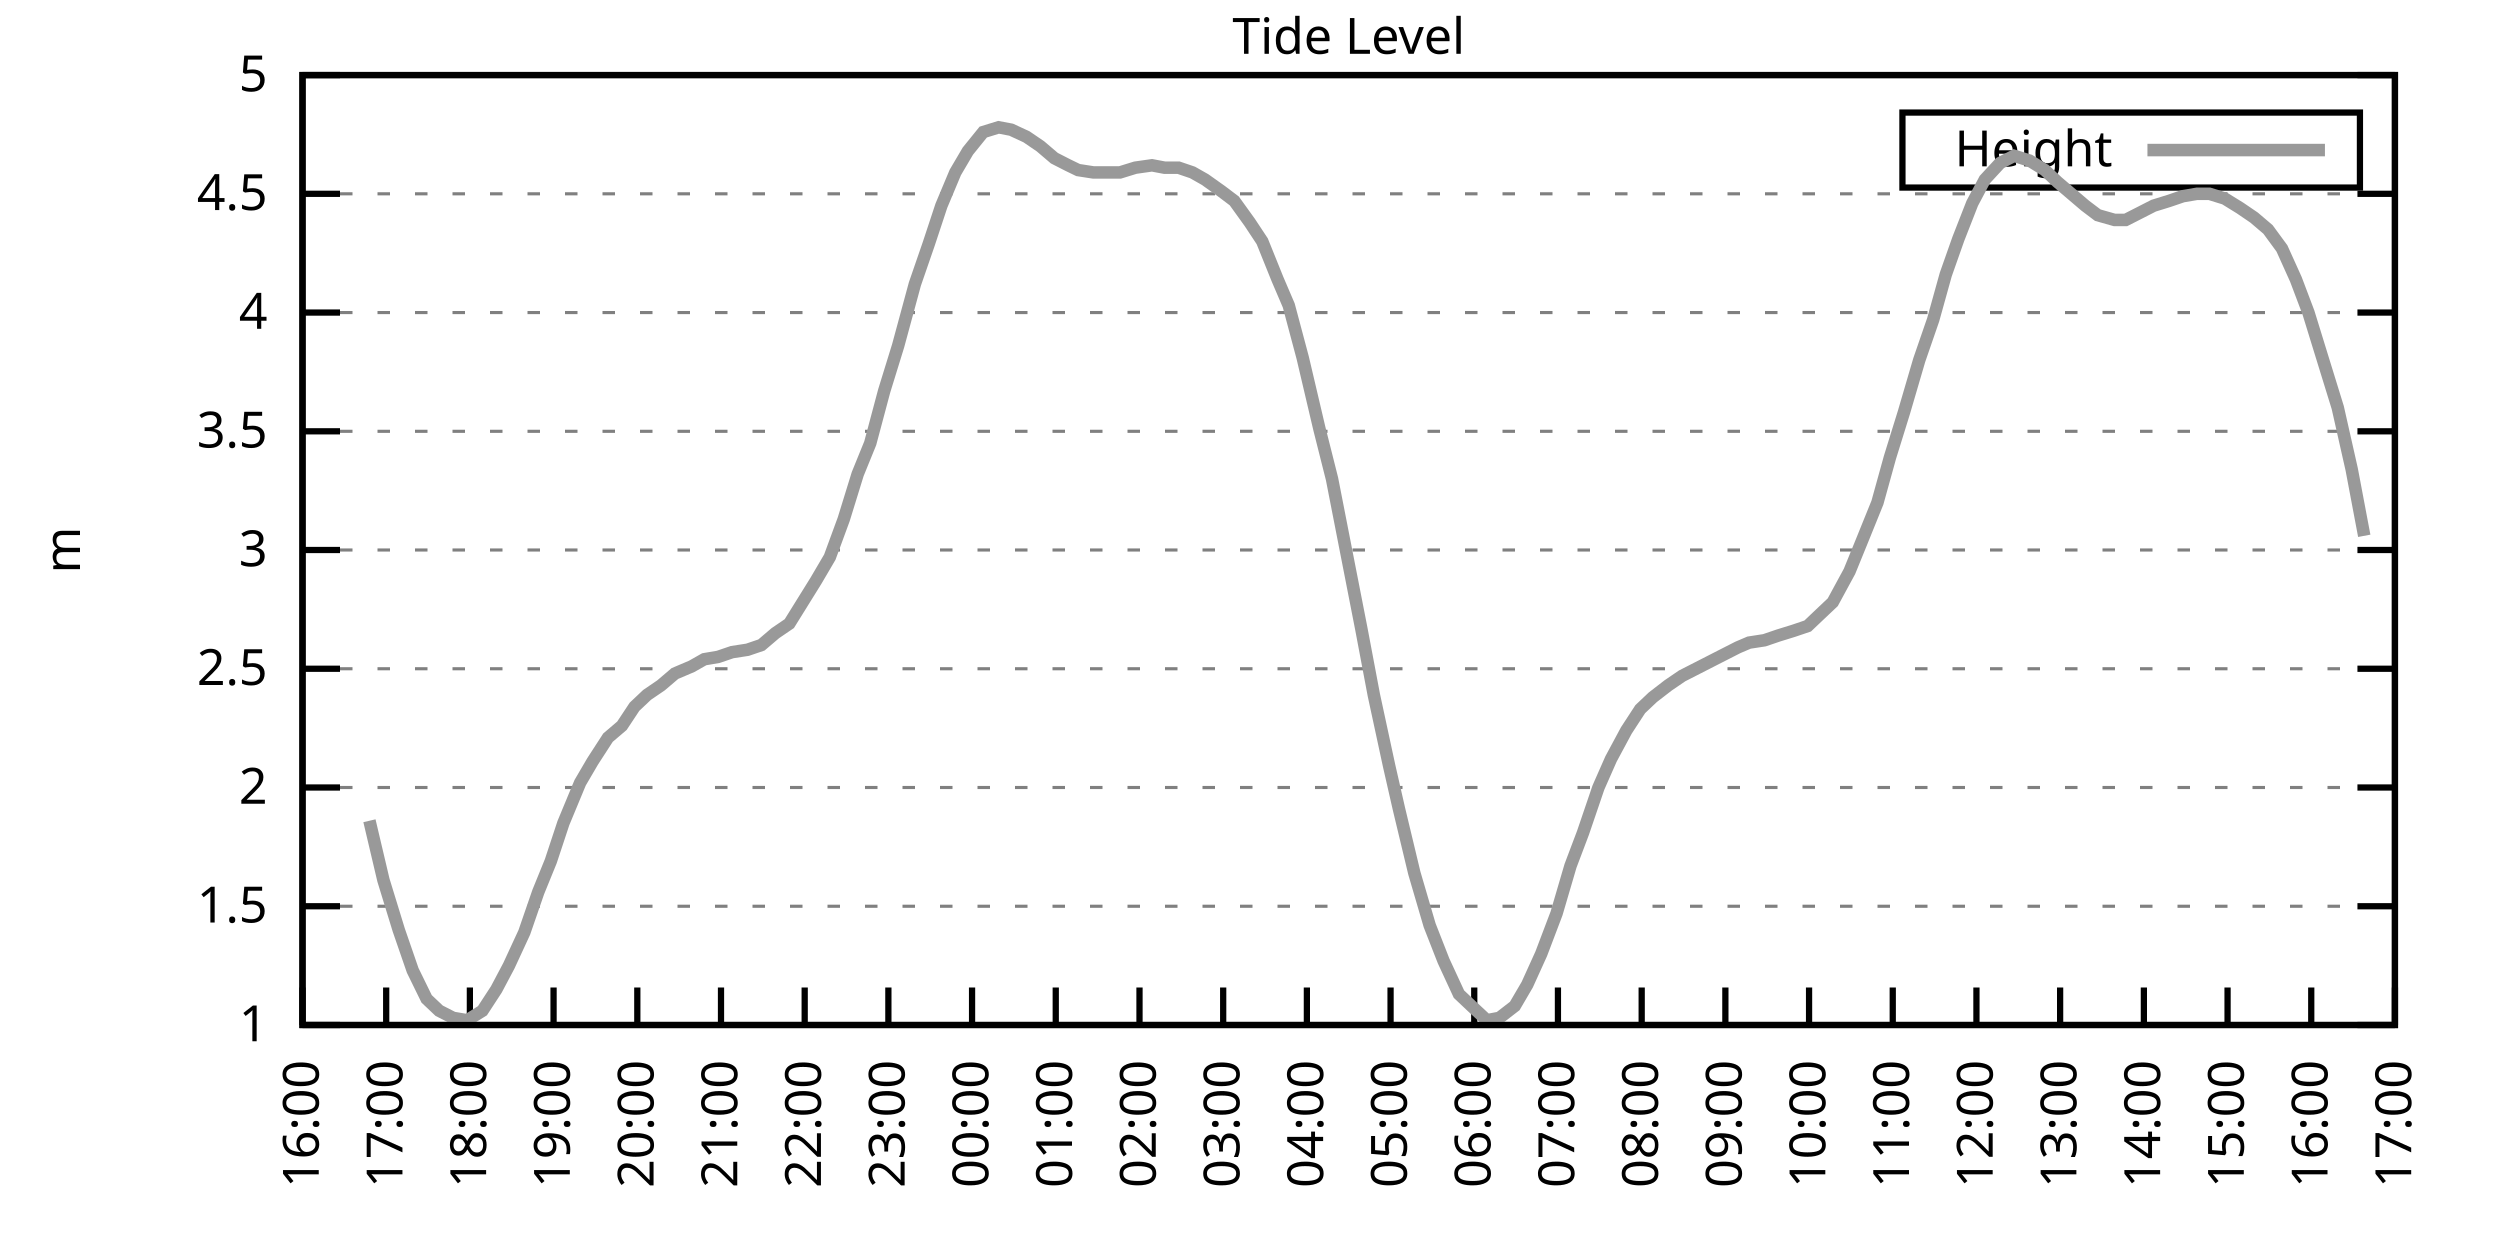
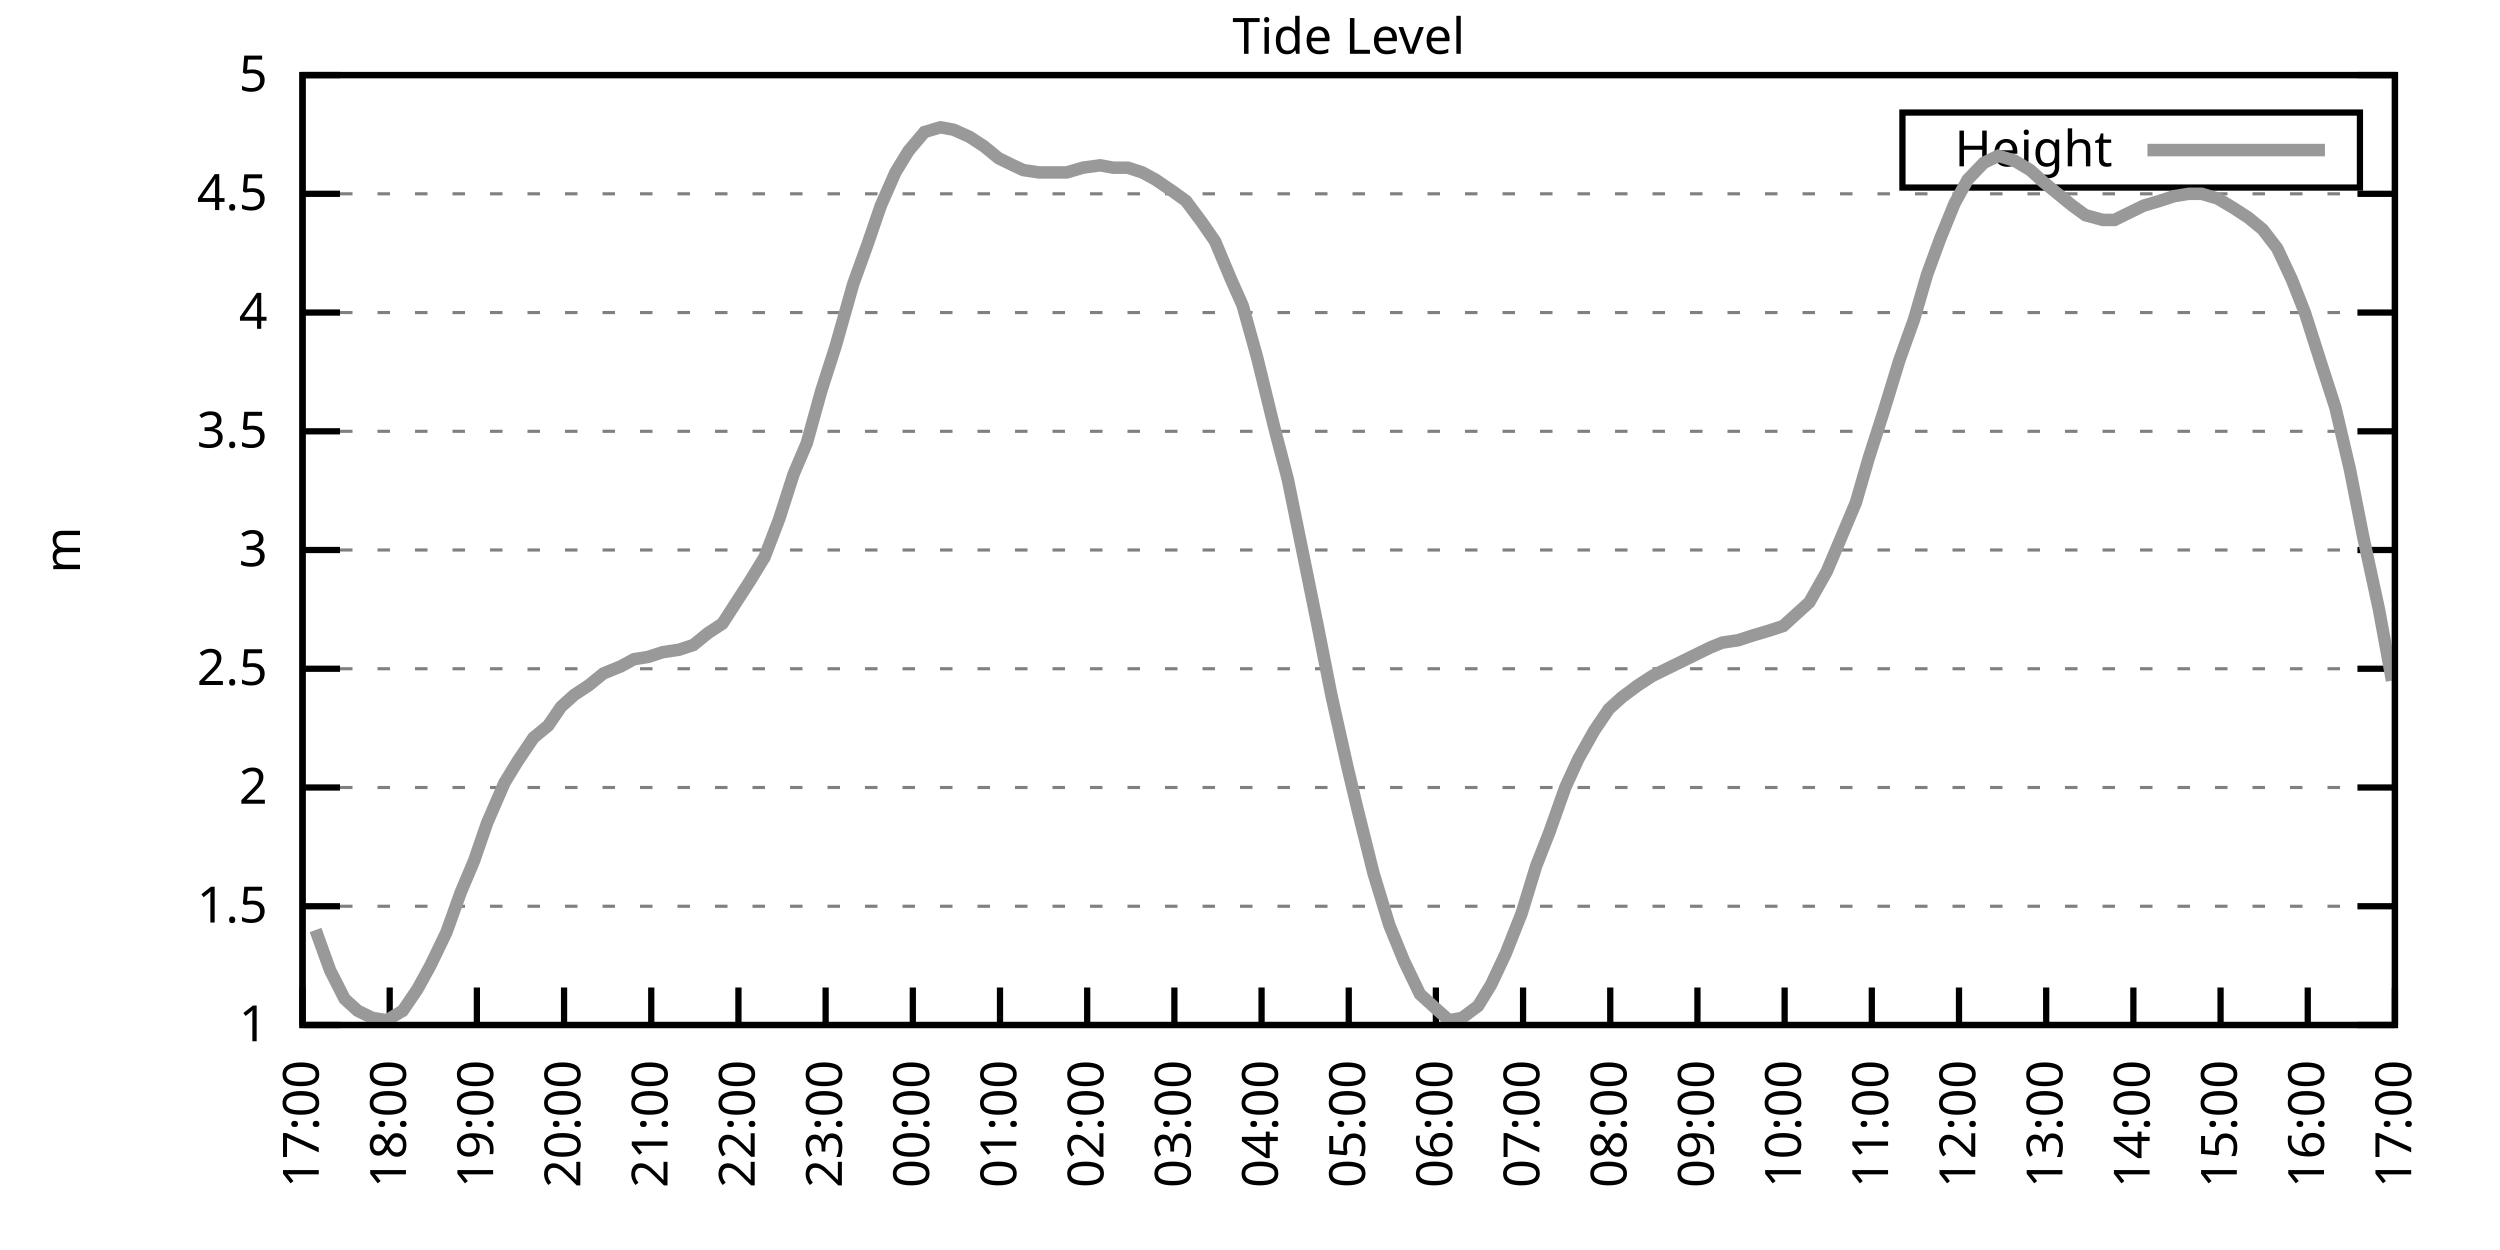
<svg xmlns="http://www.w3.org/2000/svg" xmlns:xlink="http://www.w3.org/1999/xlink" width="400" height="200" viewBox="0 0 400 200">
  <g id="gnuplot_canvas">
    <rect x="0" y="0" width="400" height="200" fill="none" />
    <defs>
      <circle id="gpDot" r="0.5" stroke-width="0.5" stroke="currentColor" />
      <path id="gpPt0" stroke-width="0.333" stroke="currentColor" d="M-1,0 h2 M0,-1 v2" />
      <path id="gpPt1" stroke-width="0.333" stroke="currentColor" d="M-1,-1 L1,1 M1,-1 L-1,1" />
      <path id="gpPt2" stroke-width="0.333" stroke="currentColor" d="M-1,0 L1,0 M0,-1 L0,1 M-1,-1 L1,1 M-1,1 L1,-1" />
      <rect id="gpPt3" stroke-width="0.333" stroke="currentColor" x="-1" y="-1" width="2" height="2" />
      <rect id="gpPt4" stroke-width="0.333" stroke="currentColor" fill="currentColor" x="-1" y="-1" width="2" height="2" />
      <circle id="gpPt5" stroke-width="0.333" stroke="currentColor" cx="0" cy="0" r="1" />
      <use xlink:href="#gpPt5" id="gpPt6" fill="currentColor" stroke="none" />
      <path id="gpPt7" stroke-width="0.333" stroke="currentColor" d="M0,-1.33 L-1.33,0.67 L1.33,0.67 z" />
      <use xlink:href="#gpPt7" id="gpPt8" fill="currentColor" stroke="none" />
      <use xlink:href="#gpPt7" id="gpPt9" stroke="currentColor" transform="rotate(180)" />
      <use xlink:href="#gpPt9" id="gpPt10" fill="currentColor" stroke="none" />
      <use xlink:href="#gpPt3" id="gpPt11" stroke="currentColor" transform="rotate(45)" />
      <use xlink:href="#gpPt11" id="gpPt12" fill="currentColor" stroke="none" />
      <path id="gpPt13" stroke-width="0.333" stroke="currentColor" d="M0,1.330 L1.265,0.411 L0.782,-1.067 L-0.782,-1.076 L-1.265,0.411 z" />
      <use xlink:href="#gpPt13" id="gpPt14" fill="currentColor" stroke="none" />
      <filter id="textbox" filterUnits="objectBoundingBox" x="0" y="0" height="1" width="1">
        <feFlood flood-color="white" flood-opacity="1" result="bgnd" />
        <feComposite in="SourceGraphic" in2="bgnd" operator="atop" />
      </filter>
      <filter id="greybox" filterUnits="objectBoundingBox" x="0" y="0" height="1" width="1">
        <feFlood flood-color="lightgrey" flood-opacity="1" result="grey" />
        <feComposite in="SourceGraphic" in2="grey" operator="atop" />
      </filter>
    </defs>
    <g fill="none" color="white" stroke="currentColor" stroke-width="1.00" stroke-linecap="butt" stroke-linejoin="miter">
</g>
    <g fill="none" color="black" stroke="currentColor" stroke-width="1.00" stroke-linecap="butt" stroke-linejoin="miter">
      <g stroke="none" shape-rendering="crispEdges">
        <polygon fill="rgb(255, 255, 255)" points="48.40,164.00 383.18,164.00 383.18,12.02 48.40,12.02 " />
      </g>
    </g>
    <g fill="none" color="black" stroke="currentColor" stroke-width="1.00" stroke-linecap="butt" stroke-linejoin="miter">
</g>
    <g fill="none" color="black" stroke="black" stroke-width="0.50" stroke-linecap="butt" stroke-linejoin="miter">
</g>
    <g fill="none" color="gray" stroke="currentColor" stroke-width="0.50" stroke-linecap="butt" stroke-linejoin="miter">
      <path stroke="gray" stroke-dasharray="2,4" class="gridline" d="M48.40,164.00 L383.19,164.00  " />
    </g>
    <g fill="none" color="gray" stroke="gray" stroke-width="1.00" stroke-linecap="butt" stroke-linejoin="miter">
</g>
    <g fill="none" color="black" stroke="currentColor" stroke-width="1.00" stroke-linecap="butt" stroke-linejoin="miter">
      <path stroke="black" d="M48.40,164.00 L54.40,164.00 M383.19,164.00 L377.19,164.00  " />
      <g transform="translate(42.80,166.60)" stroke="none" fill="black" font-family="Sans" font-size="8.00" text-anchor="end">
        <text>
          <tspan font-family="Sans"> 1</tspan>
        </text>
      </g>
    </g>
    <g fill="none" color="black" stroke="currentColor" stroke-width="1.00" stroke-linecap="butt" stroke-linejoin="miter">
</g>
    <g fill="none" color="black" stroke="black" stroke-width="0.50" stroke-linecap="butt" stroke-linejoin="miter">
</g>
    <g fill="none" color="gray" stroke="currentColor" stroke-width="0.50" stroke-linecap="butt" stroke-linejoin="miter">
      <path stroke="gray" stroke-dasharray="2,4" class="gridline" d="M48.40,145.00 L383.19,145.00  " />
    </g>
    <g fill="none" color="gray" stroke="gray" stroke-width="1.00" stroke-linecap="butt" stroke-linejoin="miter">
</g>
    <g fill="none" color="black" stroke="currentColor" stroke-width="1.00" stroke-linecap="butt" stroke-linejoin="miter">
      <path stroke="black" d="M48.40,145.00 L54.40,145.00 M383.19,145.00 L377.19,145.00  " />
      <g transform="translate(42.80,147.60)" stroke="none" fill="black" font-family="Sans" font-size="8.00" text-anchor="end">
        <text>
          <tspan font-family="Sans"> 1.5</tspan>
        </text>
      </g>
    </g>
    <g fill="none" color="black" stroke="currentColor" stroke-width="1.00" stroke-linecap="butt" stroke-linejoin="miter">
</g>
    <g fill="none" color="black" stroke="black" stroke-width="0.50" stroke-linecap="butt" stroke-linejoin="miter">
</g>
    <g fill="none" color="gray" stroke="currentColor" stroke-width="0.50" stroke-linecap="butt" stroke-linejoin="miter">
      <path stroke="gray" stroke-dasharray="2,4" class="gridline" d="M48.40,126.00 L383.19,126.00  " />
    </g>
    <g fill="none" color="gray" stroke="gray" stroke-width="1.00" stroke-linecap="butt" stroke-linejoin="miter">
</g>
    <g fill="none" color="black" stroke="currentColor" stroke-width="1.00" stroke-linecap="butt" stroke-linejoin="miter">
      <path stroke="black" d="M48.40,126.00 L54.40,126.00 M383.19,126.00 L377.19,126.00  " />
      <g transform="translate(42.80,128.60)" stroke="none" fill="black" font-family="Sans" font-size="8.00" text-anchor="end">
        <text>
          <tspan font-family="Sans"> 2</tspan>
        </text>
      </g>
    </g>
    <g fill="none" color="black" stroke="currentColor" stroke-width="1.00" stroke-linecap="butt" stroke-linejoin="miter">
</g>
    <g fill="none" color="black" stroke="black" stroke-width="0.50" stroke-linecap="butt" stroke-linejoin="miter">
</g>
    <g fill="none" color="gray" stroke="currentColor" stroke-width="0.50" stroke-linecap="butt" stroke-linejoin="miter">
      <path stroke="gray" stroke-dasharray="2,4" class="gridline" d="M48.40,107.00 L383.19,107.00  " />
    </g>
    <g fill="none" color="gray" stroke="gray" stroke-width="1.00" stroke-linecap="butt" stroke-linejoin="miter">
</g>
    <g fill="none" color="black" stroke="currentColor" stroke-width="1.00" stroke-linecap="butt" stroke-linejoin="miter">
      <path stroke="black" d="M48.40,107.00 L54.40,107.00 M383.19,107.00 L377.19,107.00  " />
      <g transform="translate(42.80,109.60)" stroke="none" fill="black" font-family="Sans" font-size="8.00" text-anchor="end">
        <text>
          <tspan font-family="Sans"> 2.5</tspan>
        </text>
      </g>
    </g>
    <g fill="none" color="black" stroke="currentColor" stroke-width="1.00" stroke-linecap="butt" stroke-linejoin="miter">
</g>
    <g fill="none" color="black" stroke="black" stroke-width="0.50" stroke-linecap="butt" stroke-linejoin="miter">
</g>
    <g fill="none" color="gray" stroke="currentColor" stroke-width="0.50" stroke-linecap="butt" stroke-linejoin="miter">
      <path stroke="gray" stroke-dasharray="2,4" class="gridline" d="M48.40,88.00 L383.19,88.00  " />
    </g>
    <g fill="none" color="gray" stroke="gray" stroke-width="1.00" stroke-linecap="butt" stroke-linejoin="miter">
</g>
    <g fill="none" color="black" stroke="currentColor" stroke-width="1.00" stroke-linecap="butt" stroke-linejoin="miter">
      <path stroke="black" d="M48.40,88.00 L54.40,88.00 M383.19,88.00 L377.19,88.00  " />
      <g transform="translate(42.80,90.60)" stroke="none" fill="black" font-family="Sans" font-size="8.00" text-anchor="end">
        <text>
          <tspan font-family="Sans"> 3</tspan>
        </text>
      </g>
    </g>
    <g fill="none" color="black" stroke="currentColor" stroke-width="1.00" stroke-linecap="butt" stroke-linejoin="miter">
</g>
    <g fill="none" color="black" stroke="black" stroke-width="0.50" stroke-linecap="butt" stroke-linejoin="miter">
</g>
    <g fill="none" color="gray" stroke="currentColor" stroke-width="0.50" stroke-linecap="butt" stroke-linejoin="miter">
      <path stroke="gray" stroke-dasharray="2,4" class="gridline" d="M48.40,69.01 L383.19,69.01  " />
    </g>
    <g fill="none" color="gray" stroke="gray" stroke-width="1.00" stroke-linecap="butt" stroke-linejoin="miter">
</g>
    <g fill="none" color="black" stroke="currentColor" stroke-width="1.00" stroke-linecap="butt" stroke-linejoin="miter">
      <path stroke="black" d="M48.40,69.01 L54.40,69.01 M383.19,69.01 L377.19,69.01  " />
      <g transform="translate(42.80,71.61)" stroke="none" fill="black" font-family="Sans" font-size="8.00" text-anchor="end">
        <text>
          <tspan font-family="Sans"> 3.5</tspan>
        </text>
      </g>
    </g>
    <g fill="none" color="black" stroke="currentColor" stroke-width="1.00" stroke-linecap="butt" stroke-linejoin="miter">
</g>
    <g fill="none" color="black" stroke="black" stroke-width="0.50" stroke-linecap="butt" stroke-linejoin="miter">
</g>
    <g fill="none" color="gray" stroke="currentColor" stroke-width="0.50" stroke-linecap="butt" stroke-linejoin="miter">
      <path stroke="gray" stroke-dasharray="2,4" class="gridline" d="M48.40,50.01 L383.19,50.01  " />
    </g>
    <g fill="none" color="gray" stroke="gray" stroke-width="1.00" stroke-linecap="butt" stroke-linejoin="miter">
</g>
    <g fill="none" color="black" stroke="currentColor" stroke-width="1.00" stroke-linecap="butt" stroke-linejoin="miter">
      <path stroke="black" d="M48.40,50.01 L54.40,50.01 M383.19,50.01 L377.19,50.01  " />
      <g transform="translate(42.80,52.61)" stroke="none" fill="black" font-family="Sans" font-size="8.00" text-anchor="end">
        <text>
          <tspan font-family="Sans"> 4</tspan>
        </text>
      </g>
    </g>
    <g fill="none" color="black" stroke="currentColor" stroke-width="1.00" stroke-linecap="butt" stroke-linejoin="miter">
</g>
    <g fill="none" color="black" stroke="black" stroke-width="0.50" stroke-linecap="butt" stroke-linejoin="miter">
</g>
    <g fill="none" color="gray" stroke="currentColor" stroke-width="0.50" stroke-linecap="butt" stroke-linejoin="miter">
      <path stroke="gray" stroke-dasharray="2,4" class="gridline" d="M48.40,31.01 L383.19,31.01  " />
    </g>
    <g fill="none" color="gray" stroke="gray" stroke-width="1.00" stroke-linecap="butt" stroke-linejoin="miter">
</g>
    <g fill="none" color="black" stroke="currentColor" stroke-width="1.00" stroke-linecap="butt" stroke-linejoin="miter">
      <path stroke="black" d="M48.40,31.01 L54.40,31.01 M383.19,31.01 L377.19,31.01  " />
      <g transform="translate(42.80,33.61)" stroke="none" fill="black" font-family="Sans" font-size="8.00" text-anchor="end">
        <text>
          <tspan font-family="Sans"> 4.5</tspan>
        </text>
      </g>
    </g>
    <g fill="none" color="black" stroke="currentColor" stroke-width="1.00" stroke-linecap="butt" stroke-linejoin="miter">
</g>
    <g fill="none" color="black" stroke="black" stroke-width="0.50" stroke-linecap="butt" stroke-linejoin="miter">
</g>
    <g fill="none" color="gray" stroke="currentColor" stroke-width="0.50" stroke-linecap="butt" stroke-linejoin="miter">
      <path stroke="gray" stroke-dasharray="2,4" class="gridline" d="M48.40,12.01 L383.19,12.01  " />
    </g>
    <g fill="none" color="gray" stroke="gray" stroke-width="1.00" stroke-linecap="butt" stroke-linejoin="miter">
</g>
    <g fill="none" color="black" stroke="currentColor" stroke-width="1.00" stroke-linecap="butt" stroke-linejoin="miter">
      <path stroke="black" d="M48.40,12.01 L54.40,12.01 M383.19,12.01 L377.19,12.01  " />
      <g transform="translate(42.80,14.61)" stroke="none" fill="black" font-family="Sans" font-size="8.00" text-anchor="end">
        <text>
          <tspan font-family="Sans"> 5</tspan>
        </text>
      </g>
    </g>
    <g fill="none" color="black" stroke="currentColor" stroke-width="1.00" stroke-linecap="butt" stroke-linejoin="miter">
      <path stroke="black" d="M48.40,164.00 L48.40,158.00  " />
      <g transform="translate(51.00,169.60) rotate(270.00)" stroke="none" fill="black" font-family="Sans" font-size="8.00" text-anchor="end">
        <text>
-           <tspan font-family="Sans">16:00</tspan>
-         </text>
-       </g>
-     </g>
-     <g fill="none" color="black" stroke="currentColor" stroke-width="1.00" stroke-linecap="butt" stroke-linejoin="miter">
-       <path stroke="black" d="M61.79,164.00 L61.79,158.00  " />
-       <g transform="translate(64.39,169.60) rotate(270.00)" stroke="none" fill="black" font-family="Sans" font-size="8.00" text-anchor="end">
-         <text>
          <tspan font-family="Sans">17:00</tspan>
        </text>
      </g>
    </g>
    <g fill="none" color="black" stroke="currentColor" stroke-width="1.00" stroke-linecap="butt" stroke-linejoin="miter">
-       <path stroke="black" d="M75.18,164.00 L75.18,158.00  " />
-       <g transform="translate(77.78,169.60) rotate(270.00)" stroke="none" fill="black" font-family="Sans" font-size="8.00" text-anchor="end">
+       <path stroke="black" d="M62.35,164.00 L62.35,158.00  " />
+       <g transform="translate(64.95,169.60) rotate(270.00)" stroke="none" fill="black" font-family="Sans" font-size="8.00" text-anchor="end">
        <text>
          <tspan font-family="Sans">18:00</tspan>
        </text>
      </g>
    </g>
    <g fill="none" color="black" stroke="currentColor" stroke-width="1.00" stroke-linecap="butt" stroke-linejoin="miter">
-       <path stroke="black" d="M88.57,164.00 L88.57,158.00  " />
-       <g transform="translate(91.17,169.60) rotate(270.00)" stroke="none" fill="black" font-family="Sans" font-size="8.00" text-anchor="end">
+       <path stroke="black" d="M76.30,164.00 L76.30,158.00  " />
+       <g transform="translate(78.90,169.60) rotate(270.00)" stroke="none" fill="black" font-family="Sans" font-size="8.00" text-anchor="end">
        <text>
          <tspan font-family="Sans">19:00</tspan>
        </text>
      </g>
    </g>
    <g fill="none" color="black" stroke="currentColor" stroke-width="1.00" stroke-linecap="butt" stroke-linejoin="miter">
-       <path stroke="black" d="M101.97,164.00 L101.97,158.00  " />
-       <g transform="translate(104.57,169.60) rotate(270.00)" stroke="none" fill="black" font-family="Sans" font-size="8.00" text-anchor="end">
+       <path stroke="black" d="M90.25,164.00 L90.25,158.00  " />
+       <g transform="translate(92.85,169.60) rotate(270.00)" stroke="none" fill="black" font-family="Sans" font-size="8.00" text-anchor="end">
        <text>
          <tspan font-family="Sans">20:00</tspan>
        </text>
      </g>
    </g>
    <g fill="none" color="black" stroke="currentColor" stroke-width="1.00" stroke-linecap="butt" stroke-linejoin="miter">
-       <path stroke="black" d="M115.36,164.00 L115.36,158.00  " />
-       <g transform="translate(117.96,169.60) rotate(270.00)" stroke="none" fill="black" font-family="Sans" font-size="8.00" text-anchor="end">
+       <path stroke="black" d="M104.20,164.00 L104.20,158.00  " />
+       <g transform="translate(106.80,169.60) rotate(270.00)" stroke="none" fill="black" font-family="Sans" font-size="8.00" text-anchor="end">
        <text>
          <tspan font-family="Sans">21:00</tspan>
        </text>
      </g>
    </g>
    <g fill="none" color="black" stroke="currentColor" stroke-width="1.00" stroke-linecap="butt" stroke-linejoin="miter">
-       <path stroke="black" d="M128.75,164.00 L128.75,158.00  " />
-       <g transform="translate(131.35,169.60) rotate(270.00)" stroke="none" fill="black" font-family="Sans" font-size="8.00" text-anchor="end">
+       <path stroke="black" d="M118.15,164.00 L118.15,158.00  " />
+       <g transform="translate(120.75,169.60) rotate(270.00)" stroke="none" fill="black" font-family="Sans" font-size="8.00" text-anchor="end">
        <text>
          <tspan font-family="Sans">22:00</tspan>
        </text>
      </g>
    </g>
    <g fill="none" color="black" stroke="currentColor" stroke-width="1.00" stroke-linecap="butt" stroke-linejoin="miter">
-       <path stroke="black" d="M142.14,164.00 L142.14,158.00  " />
-       <g transform="translate(144.74,169.60) rotate(270.00)" stroke="none" fill="black" font-family="Sans" font-size="8.00" text-anchor="end">
+       <path stroke="black" d="M132.10,164.00 L132.10,158.00  " />
+       <g transform="translate(134.70,169.60) rotate(270.00)" stroke="none" fill="black" font-family="Sans" font-size="8.00" text-anchor="end">
        <text>
          <tspan font-family="Sans">23:00</tspan>
        </text>
      </g>
    </g>
    <g fill="none" color="black" stroke="currentColor" stroke-width="1.00" stroke-linecap="butt" stroke-linejoin="miter">
-       <path stroke="black" d="M155.53,164.00 L155.53,158.00  " />
-       <g transform="translate(158.13,169.60) rotate(270.00)" stroke="none" fill="black" font-family="Sans" font-size="8.00" text-anchor="end">
+       <path stroke="black" d="M146.05,164.00 L146.05,158.00  " />
+       <g transform="translate(148.65,169.60) rotate(270.00)" stroke="none" fill="black" font-family="Sans" font-size="8.00" text-anchor="end">
        <text>
          <tspan font-family="Sans">00:00</tspan>
        </text>
      </g>
    </g>
    <g fill="none" color="black" stroke="currentColor" stroke-width="1.00" stroke-linecap="butt" stroke-linejoin="miter">
-       <path stroke="black" d="M168.92,164.00 L168.92,158.00  " />
-       <g transform="translate(171.52,169.60) rotate(270.00)" stroke="none" fill="black" font-family="Sans" font-size="8.00" text-anchor="end">
+       <path stroke="black" d="M160.00,164.00 L160.00,158.00  " />
+       <g transform="translate(162.60,169.60) rotate(270.00)" stroke="none" fill="black" font-family="Sans" font-size="8.00" text-anchor="end">
        <text>
          <tspan font-family="Sans">01:00</tspan>
        </text>
      </g>
    </g>
    <g fill="none" color="black" stroke="currentColor" stroke-width="1.00" stroke-linecap="butt" stroke-linejoin="miter">
-       <path stroke="black" d="M182.32,164.00 L182.32,158.00  " />
-       <g transform="translate(184.92,169.60) rotate(270.00)" stroke="none" fill="black" font-family="Sans" font-size="8.00" text-anchor="end">
+       <path stroke="black" d="M173.95,164.00 L173.95,158.00  " />
+       <g transform="translate(176.55,169.60) rotate(270.00)" stroke="none" fill="black" font-family="Sans" font-size="8.00" text-anchor="end">
        <text>
          <tspan font-family="Sans">02:00</tspan>
        </text>
      </g>
    </g>
    <g fill="none" color="black" stroke="currentColor" stroke-width="1.00" stroke-linecap="butt" stroke-linejoin="miter">
-       <path stroke="black" d="M195.71,164.00 L195.71,158.00  " />
-       <g transform="translate(198.31,169.60) rotate(270.00)" stroke="none" fill="black" font-family="Sans" font-size="8.00" text-anchor="end">
+       <path stroke="black" d="M187.90,164.00 L187.90,158.00  " />
+       <g transform="translate(190.50,169.60) rotate(270.00)" stroke="none" fill="black" font-family="Sans" font-size="8.00" text-anchor="end">
        <text>
          <tspan font-family="Sans">03:00</tspan>
        </text>
      </g>
    </g>
    <g fill="none" color="black" stroke="currentColor" stroke-width="1.00" stroke-linecap="butt" stroke-linejoin="miter">
-       <path stroke="black" d="M209.10,164.00 L209.10,158.00  " />
-       <g transform="translate(211.70,169.60) rotate(270.00)" stroke="none" fill="black" font-family="Sans" font-size="8.00" text-anchor="end">
+       <path stroke="black" d="M201.85,164.00 L201.85,158.00  " />
+       <g transform="translate(204.45,169.60) rotate(270.00)" stroke="none" fill="black" font-family="Sans" font-size="8.00" text-anchor="end">
        <text>
          <tspan font-family="Sans">04:00</tspan>
        </text>
      </g>
    </g>
    <g fill="none" color="black" stroke="currentColor" stroke-width="1.00" stroke-linecap="butt" stroke-linejoin="miter">
-       <path stroke="black" d="M222.49,164.00 L222.49,158.00  " />
-       <g transform="translate(225.09,169.60) rotate(270.00)" stroke="none" fill="black" font-family="Sans" font-size="8.00" text-anchor="end">
+       <path stroke="black" d="M215.80,164.00 L215.80,158.00  " />
+       <g transform="translate(218.40,169.60) rotate(270.00)" stroke="none" fill="black" font-family="Sans" font-size="8.00" text-anchor="end">
        <text>
          <tspan font-family="Sans">05:00</tspan>
        </text>
      </g>
    </g>
    <g fill="none" color="black" stroke="currentColor" stroke-width="1.00" stroke-linecap="butt" stroke-linejoin="miter">
-       <path stroke="black" d="M235.88,164.00 L235.88,158.00  " />
-       <g transform="translate(238.48,169.60) rotate(270.00)" stroke="none" fill="black" font-family="Sans" font-size="8.00" text-anchor="end">
+       <path stroke="black" d="M229.74,164.00 L229.74,158.00  " />
+       <g transform="translate(232.34,169.60) rotate(270.00)" stroke="none" fill="black" font-family="Sans" font-size="8.00" text-anchor="end">
        <text>
          <tspan font-family="Sans">06:00</tspan>
        </text>
      </g>
    </g>
    <g fill="none" color="black" stroke="currentColor" stroke-width="1.00" stroke-linecap="butt" stroke-linejoin="miter">
-       <path stroke="black" d="M249.27,164.00 L249.27,158.00  " />
-       <g transform="translate(251.87,169.60) rotate(270.00)" stroke="none" fill="black" font-family="Sans" font-size="8.00" text-anchor="end">
+       <path stroke="black" d="M243.69,164.00 L243.69,158.00  " />
+       <g transform="translate(246.29,169.60) rotate(270.00)" stroke="none" fill="black" font-family="Sans" font-size="8.00" text-anchor="end">
        <text>
          <tspan font-family="Sans">07:00</tspan>
        </text>
      </g>
    </g>
    <g fill="none" color="black" stroke="currentColor" stroke-width="1.00" stroke-linecap="butt" stroke-linejoin="miter">
-       <path stroke="black" d="M262.67,164.00 L262.67,158.00  " />
-       <g transform="translate(265.27,169.60) rotate(270.00)" stroke="none" fill="black" font-family="Sans" font-size="8.00" text-anchor="end">
+       <path stroke="black" d="M257.64,164.00 L257.64,158.00  " />
+       <g transform="translate(260.24,169.60) rotate(270.00)" stroke="none" fill="black" font-family="Sans" font-size="8.00" text-anchor="end">
        <text>
          <tspan font-family="Sans">08:00</tspan>
        </text>
      </g>
    </g>
    <g fill="none" color="black" stroke="currentColor" stroke-width="1.00" stroke-linecap="butt" stroke-linejoin="miter">
-       <path stroke="black" d="M276.06,164.00 L276.06,158.00  " />
-       <g transform="translate(278.66,169.60) rotate(270.00)" stroke="none" fill="black" font-family="Sans" font-size="8.00" text-anchor="end">
+       <path stroke="black" d="M271.59,164.00 L271.59,158.00  " />
+       <g transform="translate(274.19,169.60) rotate(270.00)" stroke="none" fill="black" font-family="Sans" font-size="8.00" text-anchor="end">
        <text>
          <tspan font-family="Sans">09:00</tspan>
        </text>
      </g>
    </g>
    <g fill="none" color="black" stroke="currentColor" stroke-width="1.00" stroke-linecap="butt" stroke-linejoin="miter">
-       <path stroke="black" d="M289.45,164.00 L289.45,158.00  " />
-       <g transform="translate(292.05,169.60) rotate(270.00)" stroke="none" fill="black" font-family="Sans" font-size="8.00" text-anchor="end">
+       <path stroke="black" d="M285.54,164.00 L285.54,158.00  " />
+       <g transform="translate(288.14,169.60) rotate(270.00)" stroke="none" fill="black" font-family="Sans" font-size="8.00" text-anchor="end">
        <text>
          <tspan font-family="Sans">10:00</tspan>
        </text>
      </g>
    </g>
    <g fill="none" color="black" stroke="currentColor" stroke-width="1.00" stroke-linecap="butt" stroke-linejoin="miter">
-       <path stroke="black" d="M302.84,164.00 L302.84,158.00  " />
-       <g transform="translate(305.44,169.60) rotate(270.00)" stroke="none" fill="black" font-family="Sans" font-size="8.00" text-anchor="end">
+       <path stroke="black" d="M299.49,164.00 L299.49,158.00  " />
+       <g transform="translate(302.09,169.60) rotate(270.00)" stroke="none" fill="black" font-family="Sans" font-size="8.00" text-anchor="end">
        <text>
          <tspan font-family="Sans">11:00</tspan>
        </text>
      </g>
    </g>
    <g fill="none" color="black" stroke="currentColor" stroke-width="1.00" stroke-linecap="butt" stroke-linejoin="miter">
-       <path stroke="black" d="M316.23,164.00 L316.23,158.00  " />
-       <g transform="translate(318.83,169.60) rotate(270.00)" stroke="none" fill="black" font-family="Sans" font-size="8.00" text-anchor="end">
+       <path stroke="black" d="M313.44,164.00 L313.44,158.00  " />
+       <g transform="translate(316.04,169.60) rotate(270.00)" stroke="none" fill="black" font-family="Sans" font-size="8.00" text-anchor="end">
        <text>
          <tspan font-family="Sans">12:00</tspan>
        </text>
      </g>
    </g>
    <g fill="none" color="black" stroke="currentColor" stroke-width="1.00" stroke-linecap="butt" stroke-linejoin="miter">
-       <path stroke="black" d="M329.62,164.00 L329.62,158.00  " />
-       <g transform="translate(332.22,169.60) rotate(270.00)" stroke="none" fill="black" font-family="Sans" font-size="8.00" text-anchor="end">
+       <path stroke="black" d="M327.39,164.00 L327.39,158.00  " />
+       <g transform="translate(329.99,169.60) rotate(270.00)" stroke="none" fill="black" font-family="Sans" font-size="8.00" text-anchor="end">
        <text>
          <tspan font-family="Sans">13:00</tspan>
        </text>
      </g>
    </g>
    <g fill="none" color="black" stroke="currentColor" stroke-width="1.00" stroke-linecap="butt" stroke-linejoin="miter">
-       <path stroke="black" d="M343.02,164.00 L343.02,158.00  " />
-       <g transform="translate(345.62,169.60) rotate(270.00)" stroke="none" fill="black" font-family="Sans" font-size="8.00" text-anchor="end">
+       <path stroke="black" d="M341.34,164.00 L341.34,158.00  " />
+       <g transform="translate(343.94,169.60) rotate(270.00)" stroke="none" fill="black" font-family="Sans" font-size="8.00" text-anchor="end">
        <text>
          <tspan font-family="Sans">14:00</tspan>
        </text>
      </g>
    </g>
    <g fill="none" color="black" stroke="currentColor" stroke-width="1.00" stroke-linecap="butt" stroke-linejoin="miter">
-       <path stroke="black" d="M356.41,164.00 L356.41,158.00  " />
-       <g transform="translate(359.01,169.60) rotate(270.00)" stroke="none" fill="black" font-family="Sans" font-size="8.00" text-anchor="end">
+       <path stroke="black" d="M355.29,164.00 L355.29,158.00  " />
+       <g transform="translate(357.89,169.60) rotate(270.00)" stroke="none" fill="black" font-family="Sans" font-size="8.00" text-anchor="end">
        <text>
          <tspan font-family="Sans">15:00</tspan>
        </text>
      </g>
    </g>
    <g fill="none" color="black" stroke="currentColor" stroke-width="1.00" stroke-linecap="butt" stroke-linejoin="miter">
-       <path stroke="black" d="M369.80,164.00 L369.80,158.00  " />
-       <g transform="translate(372.40,169.60) rotate(270.00)" stroke="none" fill="black" font-family="Sans" font-size="8.00" text-anchor="end">
+       <path stroke="black" d="M369.24,164.00 L369.24,158.00  " />
+       <g transform="translate(371.84,169.60) rotate(270.00)" stroke="none" fill="black" font-family="Sans" font-size="8.00" text-anchor="end">
        <text>
          <tspan font-family="Sans">16:00</tspan>
        </text>
      </g>
    </g>
    <g fill="none" color="black" stroke="currentColor" stroke-width="1.00" stroke-linecap="butt" stroke-linejoin="miter">
      <path stroke="black" d="M383.19,164.00 L383.19,158.00  " />
      <g transform="translate(385.79,169.60) rotate(270.00)" stroke="none" fill="black" font-family="Sans" font-size="8.00" text-anchor="end">
        <text>
          <tspan font-family="Sans">17:00</tspan>
        </text>
      </g>
    </g>
    <g fill="none" color="black" stroke="currentColor" stroke-width="1.00" stroke-linecap="butt" stroke-linejoin="miter">
</g>
    <g fill="none" color="black" stroke="currentColor" stroke-width="1.00" stroke-linecap="butt" stroke-linejoin="miter">
      <path stroke="black" d="M48.40,12.01 L48.40,164.00 L383.19,164.00 L383.19,12.01 L48.40,12.01 Z  " />
    </g>
    <g fill="none" color="black" stroke="currentColor" stroke-width="1.00" stroke-linecap="butt" stroke-linejoin="miter">
</g>
    <g fill="none" color="black" stroke="currentColor" stroke-width="1.00" stroke-linecap="butt" stroke-linejoin="miter">
      <path stroke="black" d="M304.39,30.01 L304.39,18.01 L377.59,18.01 L377.59,30.01 L304.39,30.01 Z  " />
    </g>
    <g id="Tide_level_plot_1">
      <g fill="none" color="white" stroke="black" stroke-width="2.00" stroke-linecap="butt" stroke-linejoin="miter">
</g>
      <g fill="none" color="black" stroke="currentColor" stroke-width="2.00" stroke-linecap="butt" stroke-linejoin="miter">
        <g transform="translate(337.99,26.61)" stroke="none" fill="black" font-family="Sans" font-size="8.00" text-anchor="end">
          <text>
            <tspan font-family="Sans">Height</tspan>
          </text>
        </g>
      </g>
      <g fill="none" color="black" stroke="currentColor" stroke-width="2.00" stroke-linecap="butt" stroke-linejoin="miter">
-         <path stroke="rgb(153, 153, 153)" d="M343.59,24.01 L371.99,24.01 M59.11,131.32 L61.35,140.82 L63.80,148.80 L66.03,155.26 L68.26,159.82 L70.27,161.72   L72.50,162.86 L74.74,163.24 L77.19,161.72 L79.42,158.30 L81.43,154.50 L83.89,149.18 L86.12,142.72 L88.13,137.78   L90.14,131.70 L92.82,125.24 L94.82,121.82 L97.28,118.02 L99.51,116.12 L101.52,113.08 L103.53,111.18 L105.76,109.66   L107.99,107.76 L110.67,106.62 L112.68,105.48 L114.91,105.10 L117.14,104.34 L119.60,103.96 L121.83,103.20 L124.06,101.30   L126.29,99.78 L130.54,92.94 L132.77,89.14 L135.00,83.07 L137.23,75.85 L139.24,70.91 L141.47,62.55 L143.70,55.33   L146.38,45.45 L148.61,38.99 L150.62,32.91 L152.85,27.59 L154.86,24.17 L157.32,21.13 L159.77,20.37 L161.78,20.75   L164.24,21.89 L166.47,23.41 L168.70,25.31 L170.93,26.45 L172.50,27.21 L174.95,27.59 L177.63,27.59 L179.19,27.59   L181.65,26.83 L184.32,26.45 L186.33,26.83 L188.57,26.83 L190.80,27.59 L192.81,28.73 L195.48,30.63 L197.49,32.15   L199.95,35.57 L201.96,38.61 L204.41,44.69 L206.20,48.87 L208.43,57.23 L211.11,68.63 L213.12,76.61 L215.57,89.14   L217.80,100.54 L219.81,111.18 L222.27,122.58 L223.83,129.42 L226.29,139.68 L228.74,148.04 L230.97,153.74 L233.43,159.06   L235.44,160.96 L237.89,163.24 L239.90,162.86 L242.36,160.96 L244.36,157.54 L246.60,152.60 L249.05,146.14 L251.28,138.54   L253.29,133.22 L255.75,126.00 L257.76,121.44 L260.21,116.88 L262.44,113.46 L264.45,111.56 L266.91,109.66 L269.14,108.14   L271.37,107.00 L273.60,105.86 L275.83,104.72 L278.07,103.58 L279.85,102.82 L282.31,102.44 L284.54,101.68 L286.99,100.92   L289.23,100.16 L291.23,98.26 L293.24,96.36 L295.92,91.42 L297.93,86.49 L300.39,80.41 L302.39,73.19 L304.63,65.97   L307.08,57.61 L309.31,51.15 L311.32,43.93 L313.33,38.23 L315.56,32.53 L317.57,28.73 L320.03,26.07 L322.26,24.93   L324.71,25.69 L327.17,27.21 L329.18,29.11 L331.41,31.01 L333.64,32.91 L335.65,34.43 L338.33,35.19 L340.11,35.19   L342.35,34.05 L344.58,32.91 L347.03,32.15 L349.26,31.39 L351.50,31.01 L353.51,31.01 L355.96,31.77 L358.42,33.29   L360.65,34.81 L362.88,36.71 L365.11,39.75 L367.34,44.69 L369.35,50.01 L371.81,57.99 L374.04,65.21 L376.27,75.09   L378.28,85.73  " />
+         <path stroke="rgb(153, 153, 153)" d="M343.59,24.01 L371.99,24.01 M50.49,148.80 L52.82,155.26 L55.14,159.82 L57.23,161.72 L59.56,162.86 L61.88,163.24   L64.44,161.72 L66.77,158.30 L68.86,154.50 L71.42,149.18 L73.74,142.72 L75.83,137.78 L77.93,131.70 L80.72,125.24   L82.81,121.82 L85.37,118.02 L87.69,116.12 L89.78,113.08 L91.88,111.18 L94.20,109.66 L96.53,107.76 L99.32,106.62   L101.41,105.48 L103.73,105.10 L106.06,104.34 L108.62,103.96 L110.94,103.20 L113.27,101.30 L115.59,99.78 L120.01,92.94   L122.33,89.14 L124.66,83.07 L126.98,75.85 L129.08,70.91 L131.40,62.55 L133.72,55.33 L136.51,45.45 L138.84,38.99   L140.93,32.91 L143.26,27.59 L145.35,24.17 L147.91,21.13 L150.46,20.37 L152.56,20.75 L155.11,21.89 L157.44,23.41   L159.76,25.31 L162.09,26.45 L163.72,27.21 L166.27,27.59 L169.06,27.59 L170.69,27.59 L173.25,26.83 L176.04,26.45   L178.13,26.83 L180.46,26.83 L182.78,27.59 L184.87,28.73 L187.66,30.63 L189.76,32.15 L192.31,35.57 L194.41,38.61   L196.96,44.69 L198.82,48.87 L201.15,57.23 L203.94,68.63 L206.03,76.61 L208.59,89.14 L210.91,100.54 L213.01,111.18   L215.56,122.58 L217.19,129.42 L219.75,139.68 L222.30,148.04 L224.63,153.74 L227.19,159.06 L229.28,160.96 L231.84,163.24   L233.93,162.86 L236.49,160.96 L238.58,157.54 L240.90,152.60 L243.46,146.14 L245.79,138.54 L247.88,133.22 L250.44,126.00   L252.53,121.44 L255.09,116.88 L257.41,113.46 L259.50,111.56 L262.06,109.66 L264.39,108.14 L266.71,107.00 L269.04,105.86   L271.36,104.72 L273.69,103.58 L275.55,102.82 L278.10,102.44 L280.43,101.68 L282.99,100.92 L285.31,100.16 L287.40,98.26   L289.50,96.36 L292.29,91.42 L294.38,86.49 L296.94,80.41 L299.03,73.19 L301.35,65.97 L303.91,57.61 L306.23,51.15   L308.33,43.93 L310.42,38.23 L312.74,32.53 L314.84,28.73 L317.39,26.07 L319.72,24.93 L322.28,25.69 L324.83,27.21   L326.93,29.11 L329.25,31.01 L331.58,32.91 L333.67,34.43 L336.46,35.19 L338.32,35.19 L340.64,34.05 L342.97,32.91   L345.53,32.15 L347.85,31.39 L350.18,31.01 L352.27,31.01 L354.83,31.77 L357.38,33.29 L359.71,34.81 L362.03,36.71   L364.36,39.75 L366.68,44.69 L368.78,50.01 L371.33,57.99 L373.66,65.21 L375.98,75.09 L378.08,85.73 L380.63,97.50   L382.73,108.90  " />
      </g>
    </g>
    <g fill="none" color="black" stroke="currentColor" stroke-width="2.00" stroke-linecap="butt" stroke-linejoin="miter">
</g>
    <g fill="none" color="black" stroke="black" stroke-width="1.00" stroke-linecap="butt" stroke-linejoin="miter">
</g>
    <g fill="none" color="black" stroke="currentColor" stroke-width="1.00" stroke-linecap="butt" stroke-linejoin="miter">
      <path stroke="black" d="M48.40,12.01 L48.40,164.00 L383.19,164.00 L383.19,12.01 L48.40,12.01 Z  " />
      <g transform="translate(12.80,88.01) rotate(270.00)" stroke="none" fill="black" font-family="Sans" font-size="8.00" text-anchor="middle">
        <text>
          <tspan font-family="Sans">m</tspan>
        </text>
      </g>
    </g>
    <g fill="none" color="black" stroke="currentColor" stroke-width="1.00" stroke-linecap="butt" stroke-linejoin="miter">
</g>
    <g fill="none" color="black" stroke="currentColor" stroke-width="1.00" stroke-linecap="butt" stroke-linejoin="miter">
      <g transform="translate(215.79,8.61)" stroke="none" fill="black" font-family="Sans" font-size="8.00" text-anchor="middle">
        <text>
          <tspan font-family="Sans">Tide Level</tspan>
        </text>
      </g>
    </g>
    <g fill="none" color="black" stroke="currentColor" stroke-width="1.00" stroke-linecap="butt" stroke-linejoin="miter">
</g>
  </g>
</svg>
